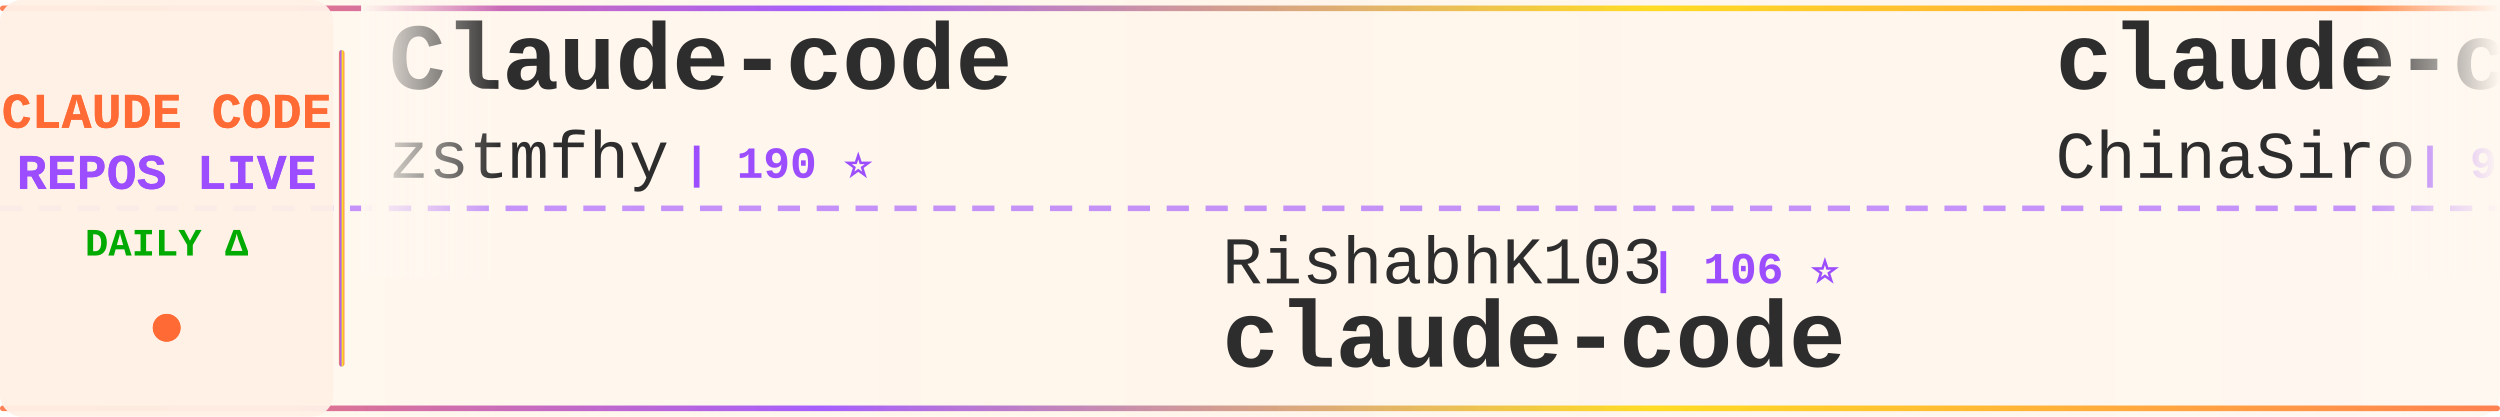
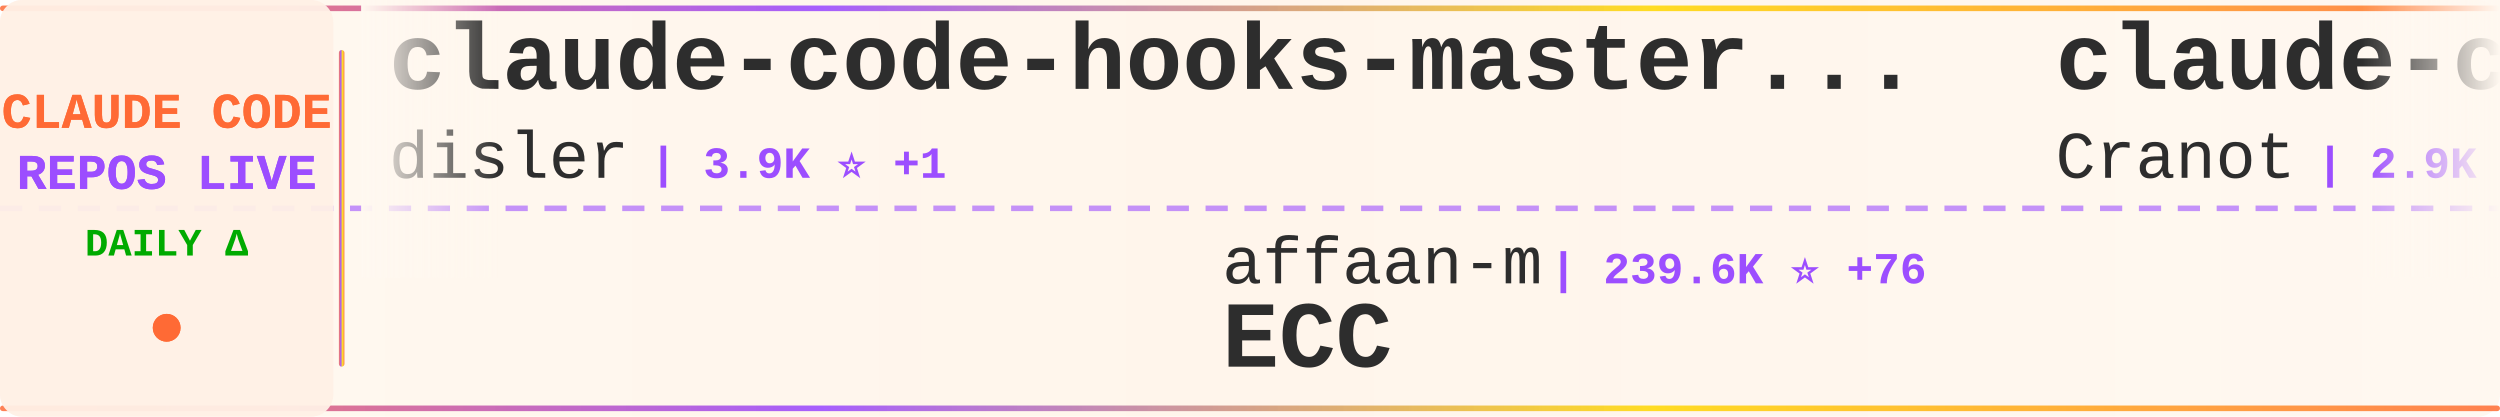
<svg xmlns="http://www.w3.org/2000/svg" width="900" height="150">
  <defs>
    <linearGradient id="tickerBg" x1="0%" y1="0%" x2="100%" y2="0%">
      <stop offset="0%" style="stop-color:#fff8f0;stop-opacity:0.98" />
      <stop offset="50%" style="stop-color:#fff5eb;stop-opacity:1" />
      <stop offset="100%" style="stop-color:#fff8f0;stop-opacity:0.98" />
    </linearGradient>
    <linearGradient id="borderGrad" x1="0%" y1="0%" x2="100%" y2="0%">
      <stop offset="0%" style="stop-color:#FF6B35;stop-opacity:0.85">
        <animate attributeName="stop-opacity" values="0.85;1;0.85" dur="2s" repeatCount="indefinite" />
      </stop>
      <stop offset="33%" style="stop-color:#9C4EFF;stop-opacity:0.9">
        <animate attributeName="stop-opacity" values="0.9;1;0.9" dur="2.2s" repeatCount="indefinite" />
      </stop>
      <stop offset="66%" style="stop-color:#FFD700;stop-opacity:0.85">
        <animate attributeName="stop-opacity" values="0.85;1;0.85" dur="1.8s" repeatCount="indefinite" />
      </stop>
      <stop offset="100%" style="stop-color:#FF6B35;stop-opacity:0.85">
        <animate attributeName="stop-opacity" values="0.85;1;0.85" dur="2s" repeatCount="indefinite" />
      </stop>
    </linearGradient>
    <filter id="textGlow">
      <feGaussianBlur stdDeviation="0.15" result="coloredBlur" />
      <feMerge>
        <feMergeNode in="coloredBlur" />
        <feMergeNode in="SourceGraphic" />
      </feMerge>
    </filter>
    <filter id="metricGlow">
      <feGaussianBlur stdDeviation="0.2" result="coloredBlur" />
      <feMerge>
        <feMergeNode in="coloredBlur" />
        <feMergeNode in="SourceGraphic" />
      </feMerge>
    </filter>
    <linearGradient id="leftFade" x1="0%" y1="0%" x2="100%" y2="0%">
      <stop offset="0%" style="stop-color:#fff8f0;stop-opacity:1" />
      <stop offset="100%" style="stop-color:#fff8f0;stop-opacity:0" />
    </linearGradient>
    <linearGradient id="rightFade" x1="0%" y1="0%" x2="100%" y2="0%">
      <stop offset="0%" style="stop-color:#fff8f0;stop-opacity:0" />
      <stop offset="100%" style="stop-color:#fff8f0;stop-opacity:1" />
    </linearGradient>
  </defs>
  <rect width="900" height="150" fill="url(#tickerBg)" rx="8" />
  <rect x="0" y="2" width="900" height="2" fill="url(#borderGrad)" rx="1" />
  <rect x="0" y="146" width="900" height="2" fill="url(#borderGrad)" rx="1" />
  <line x1="0" y1="75" x2="900" y2="75" stroke="#9C4EFF" stroke-width="2" stroke-dasharray="8 6" opacity="0.6" />
  <rect x="0" y="0" width="120" height="150" fill="#fff0e6" opacity="0.95" rx="8" />
  <text x="60" y="46" font-family="'Courier New', monospace" font-size="18" font-weight="bold" fill="#FF6B35" text-anchor="middle" filter="url(#textGlow)">
    CLAUDE CODE
  </text>
  <text x="60" y="68" font-family="'Courier New', monospace" font-size="18" font-weight="bold" fill="#9C4EFF" text-anchor="middle" filter="url(#textGlow)">
    REPOS LIVE
  </text>
  <text x="60" y="92" font-family="'Courier New', monospace" font-size="14" font-weight="bold" fill="#00aa00" text-anchor="middle">
    DAILY Δ
  </text>
  <circle cx="60" cy="118" r="5" fill="#FF6B35" filter="url(#metricGlow)">
    <animate attributeName="r" values="4;6;4" dur="1.5s" repeatCount="indefinite" />
    <animate attributeName="opacity" values="0.6;1;0.6" dur="1.5s" repeatCount="indefinite" />
  </circle>
  <rect x="122" y="18" width="2" height="114" fill="url(#borderGrad)" rx="1" />
  <clipPath id="tickerClip">
    <rect x="130" y="0" width="770" height="150" />
  </clipPath>
  <g clip-path="url(#tickerClip)">
    <g id="tickerItems">
      <animateTransform attributeName="transform" attributeType="XML" type="translate" from="0 0" to="-3000 0" dur="54s" repeatCount="indefinite" />
      <g transform="translate(0, 0)">
-         <text x="140" y="32" font-family="'Courier New', monospace" font-size="34" font-weight="bold" fill="#2d2d2d">Claude-code</text>
-         <text x="140" y="64" font-family="'Courier New', monospace" font-size="24" font-weight="normal" fill="#2d2d2d" opacity="1.0">zstmfhy</text>
-         <text x="246" y="64" font-family="'Courier New', monospace" font-size="16" font-weight="bold" fill="#9C4EFF"> | 190 ⭐</text>
+         <text x="140" y="32" font-family="'Courier New', monospace" font-size="34" font-weight="bold" fill="#2d2d2d">claude-code-hooks-master...</text>
+         <text x="140" y="64" font-family="'Courier New', monospace" font-size="24" font-weight="normal" fill="#2d2d2d" opacity="1.0">disler</text>
+         <text x="234" y="64" font-family="'Courier New', monospace" font-size="16" font-weight="bold" fill="#9C4EFF"> | 3.9K ⭐ +1</text>
      </g>
      <g transform="translate(300, 0)">
-         <text x="140" y="102" font-family="'Courier New', monospace" font-size="24" font-weight="normal" fill="#2d2d2d" opacity="1.0">RishabhK103</text>
-         <text x="294" y="102" font-family="'Courier New', monospace" font-size="16" font-weight="bold" fill="#9C4EFF"> | 106 ⭐</text>
-         <text x="140" y="132" font-family="'Courier New', monospace" font-size="34" font-weight="bold" fill="#2d2d2d">claude-code</text>
+         <text x="140" y="102" font-family="'Courier New', monospace" font-size="24" font-weight="normal" fill="#2d2d2d" opacity="1.0">affaan-m</text>
+         <text x="258" y="102" font-family="'Courier New', monospace" font-size="16" font-weight="bold" fill="#9C4EFF"> | 239.6K ⭐ +76</text>
+         <text x="140" y="132" font-family="'Courier New', monospace" font-size="34" font-weight="bold" fill="#2d2d2d">ECC</text>
      </g>
      <g transform="translate(600, 0)">
-         <text x="140" y="32" font-family="'Courier New', monospace" font-size="34" font-weight="bold" fill="#2d2d2d">claude-code-sourcemap</text>
-         <text x="140" y="64" font-family="'Courier New', monospace" font-size="24" font-weight="normal" fill="#2d2d2d" opacity="1.0">ChinaSiro</text>
-         <text x="270" y="64" font-family="'Courier New', monospace" font-size="16" font-weight="bold" fill="#9C4EFF"> | 9.6K ⭐</text>
+         <text x="140" y="32" font-family="'Courier New', monospace" font-size="34" font-weight="bold" fill="#2d2d2d">claude-code-guide</text>
+         <text x="140" y="64" font-family="'Courier New', monospace" font-size="24" font-weight="normal" fill="#2d2d2d" opacity="1.0">Cranot</text>
+         <text x="234" y="64" font-family="'Courier New', monospace" font-size="16" font-weight="bold" fill="#9C4EFF"> | 2.9K ⭐</text>
      </g>
      <g transform="translate(900, 0)">
-         <text x="140" y="102" font-family="'Courier New', monospace" font-size="24" font-weight="normal" fill="#2d2d2d" opacity="1.0">FlorianBruniaux</text>
-         <text x="342" y="102" font-family="'Courier New', monospace" font-size="16" font-weight="bold" fill="#9C4EFF"> | 5.7K ⭐</text>
-         <text x="140" y="132" font-family="'Courier New', monospace" font-size="34" font-weight="bold" fill="#2d2d2d">claude-code-ultimate-gui...</text>
+         <text x="140" y="102" font-family="'Courier New', monospace" font-size="24" font-weight="normal" fill="#2d2d2d" opacity="1.0">huangserva</text>
+         <text x="282" y="102" font-family="'Courier New', monospace" font-size="16" font-weight="bold" fill="#9C4EFF"> | 623 ⭐</text>
+         <text x="140" y="132" font-family="'Courier New', monospace" font-size="34" font-weight="bold" fill="#2d2d2d">claude-code-cli</text>
      </g>
      <g transform="translate(1200, 0)">
-         <text x="140" y="32" font-family="'Courier New', monospace" font-size="34" font-weight="bold" fill="#2d2d2d">claude-code-analysis</text>
-         <text x="140" y="64" font-family="'Courier New', monospace" font-size="24" font-weight="normal" fill="#2d2d2d" opacity="1.0">liuup</text>
-         <text x="222" y="64" font-family="'Courier New', monospace" font-size="16" font-weight="bold" fill="#9C4EFF"> | 3.8K ⭐ +3</text>
+         <text x="140" y="32" font-family="'Courier New', monospace" font-size="34" font-weight="bold" fill="#2d2d2d">claude_code_src</text>
+         <text x="140" y="64" font-family="'Courier New', monospace" font-size="24" font-weight="normal" fill="#2d2d2d" opacity="1.0">ponponon</text>
+         <text x="258" y="64" font-family="'Courier New', monospace" font-size="16" font-weight="bold" fill="#9C4EFF"> | 2.3K ⭐ +1</text>
      </g>
      <g transform="translate(1500, 0)">
-         <text x="140" y="102" font-family="'Courier New', monospace" font-size="24" font-weight="normal" fill="#2d2d2d" opacity="1.0">lintsinghua</text>
-         <text x="294" y="102" font-family="'Courier New', monospace" font-size="16" font-weight="bold" fill="#9C4EFF"> | 4.1K ⭐</text>
-         <text x="140" y="132" font-family="'Courier New', monospace" font-size="34" font-weight="bold" fill="#2d2d2d">claude-code-book</text>
+         <text x="140" y="102" font-family="'Courier New', monospace" font-size="24" font-weight="normal" fill="#2d2d2d" opacity="1.0">anthropics</text>
+         <text x="282" y="102" font-family="'Courier New', monospace" font-size="16" font-weight="bold" fill="#9C4EFF"> | 943 ⭐</text>
+         <text x="140" y="132" font-family="'Courier New', monospace" font-size="34" font-weight="bold" fill="#2d2d2d">claude-code-base-action</text>
      </g>
      <g transform="translate(1800, 0)">
-         <text x="140" y="32" font-family="'Courier New', monospace" font-size="34" font-weight="bold" fill="#2d2d2d">skills</text>
-         <text x="140" y="64" font-family="'Courier New', monospace" font-size="24" font-weight="normal" fill="#2d2d2d" opacity="1.0">anthropics</text>
-         <text x="282" y="64" font-family="'Courier New', monospace" font-size="16" font-weight="bold" fill="#9C4EFF"> | 168.3K ⭐ +193</text>
+         <text x="140" y="32" font-family="'Courier New', monospace" font-size="34" font-weight="bold" fill="#2d2d2d">awesome-claude-code-suba...</text>
+         <text x="140" y="64" font-family="'Courier New', monospace" font-size="24" font-weight="normal" fill="#2d2d2d" opacity="1.0">VoltAgent</text>
+         <text x="270" y="64" font-family="'Courier New', monospace" font-size="16" font-weight="bold" fill="#9C4EFF"> | 24.2K ⭐ +11</text>
      </g>
      <g transform="translate(2100, 0)">
-         <text x="140" y="102" font-family="'Courier New', monospace" font-size="24" font-weight="normal" fill="#2d2d2d" opacity="1.0">andrew-kramer-inno</text>
-         <text x="378" y="102" font-family="'Courier New', monospace" font-size="16" font-weight="bold" fill="#9C4EFF"> | 593 ⭐</text>
-         <text x="140" y="132" font-family="'Courier New', monospace" font-size="34" font-weight="bold" fill="#2d2d2d">claude-code-source-build</text>
+         <text x="140" y="102" font-family="'Courier New', monospace" font-size="24" font-weight="normal" fill="#2d2d2d" opacity="1.0">anthropics</text>
+         <text x="282" y="102" font-family="'Courier New', monospace" font-size="16" font-weight="bold" fill="#9C4EFF"> | 168.4K ⭐ +112</text>
+         <text x="140" y="132" font-family="'Courier New', monospace" font-size="34" font-weight="bold" fill="#2d2d2d">skills</text>
      </g>
      <g transform="translate(2400, 0)">
-         <text x="140" y="32" font-family="'Courier New', monospace" font-size="34" font-weight="bold" fill="#2d2d2d">Claude-Code</text>
-         <text x="140" y="64" font-family="'Courier New', monospace" font-size="24" font-weight="normal" fill="#2d2d2d" opacity="1.0">OrcaWhisper</text>
-         <text x="294" y="64" font-family="'Courier New', monospace" font-size="16" font-weight="bold" fill="#9C4EFF"> | 89 ⭐ +1</text>
+         <text x="140" y="32" font-family="'Courier New', monospace" font-size="34" font-weight="bold" fill="#2d2d2d">sc-claude-code-files</text>
+         <text x="140" y="64" font-family="'Courier New', monospace" font-size="24" font-weight="normal" fill="#2d2d2d" opacity="1.0">https-deeplearning-ai</text>
+         <text x="414" y="64" font-family="'Courier New', monospace" font-size="16" font-weight="bold" fill="#9C4EFF"> | 540 ⭐</text>
      </g>
      <g transform="translate(2700, 0)">
-         <text x="140" y="102" font-family="'Courier New', monospace" font-size="24" font-weight="normal" fill="#2d2d2d" opacity="1.0">ChrisWiles</text>
-         <text x="282" y="102" font-family="'Courier New', monospace" font-size="16" font-weight="bold" fill="#9C4EFF"> | 6.0K ⭐</text>
-         <text x="140" y="132" font-family="'Courier New', monospace" font-size="34" font-weight="bold" fill="#2d2d2d">claude-code-showcase</text>
+         <text x="140" y="102" font-family="'Courier New', monospace" font-size="24" font-weight="normal" fill="#2d2d2d" opacity="1.0">huangjia2019</text>
+         <text x="306" y="102" font-family="'Courier New', monospace" font-size="16" font-weight="bold" fill="#9C4EFF"> | 1.1K ⭐ +1</text>
+         <text x="140" y="132" font-family="'Courier New', monospace" font-size="34" font-weight="bold" fill="#2d2d2d">claude-code-engineering</text>
      </g>
      <g transform="translate(3000, 0)">
-         <text x="140" y="32" font-family="'Courier New', monospace" font-size="34" font-weight="bold" fill="#2d2d2d">Claude-code</text>
-         <text x="140" y="64" font-family="'Courier New', monospace" font-size="24" font-weight="normal" fill="#2d2d2d" opacity="1.0">zstmfhy</text>
-         <text x="246" y="64" font-family="'Courier New', monospace" font-size="16" font-weight="bold" fill="#9C4EFF"> | 190 ⭐</text>
+         <text x="140" y="32" font-family="'Courier New', monospace" font-size="34" font-weight="bold" fill="#2d2d2d">claude-code-hooks-master...</text>
+         <text x="140" y="64" font-family="'Courier New', monospace" font-size="24" font-weight="normal" fill="#2d2d2d" opacity="1.0">disler</text>
+         <text x="234" y="64" font-family="'Courier New', monospace" font-size="16" font-weight="bold" fill="#9C4EFF"> | 3.9K ⭐ +1</text>
      </g>
      <g transform="translate(3300, 0)">
-         <text x="140" y="102" font-family="'Courier New', monospace" font-size="24" font-weight="normal" fill="#2d2d2d" opacity="1.0">RishabhK103</text>
-         <text x="294" y="102" font-family="'Courier New', monospace" font-size="16" font-weight="bold" fill="#9C4EFF"> | 106 ⭐</text>
-         <text x="140" y="132" font-family="'Courier New', monospace" font-size="34" font-weight="bold" fill="#2d2d2d">claude-code</text>
+         <text x="140" y="102" font-family="'Courier New', monospace" font-size="24" font-weight="normal" fill="#2d2d2d" opacity="1.0">affaan-m</text>
+         <text x="258" y="102" font-family="'Courier New', monospace" font-size="16" font-weight="bold" fill="#9C4EFF"> | 239.6K ⭐ +76</text>
+         <text x="140" y="132" font-family="'Courier New', monospace" font-size="34" font-weight="bold" fill="#2d2d2d">ECC</text>
      </g>
      <g transform="translate(3600, 0)">
-         <text x="140" y="32" font-family="'Courier New', monospace" font-size="34" font-weight="bold" fill="#2d2d2d">claude-code-sourcemap</text>
-         <text x="140" y="64" font-family="'Courier New', monospace" font-size="24" font-weight="normal" fill="#2d2d2d" opacity="1.0">ChinaSiro</text>
-         <text x="270" y="64" font-family="'Courier New', monospace" font-size="16" font-weight="bold" fill="#9C4EFF"> | 9.6K ⭐</text>
+         <text x="140" y="32" font-family="'Courier New', monospace" font-size="34" font-weight="bold" fill="#2d2d2d">claude-code-guide</text>
+         <text x="140" y="64" font-family="'Courier New', monospace" font-size="24" font-weight="normal" fill="#2d2d2d" opacity="1.0">Cranot</text>
+         <text x="234" y="64" font-family="'Courier New', monospace" font-size="16" font-weight="bold" fill="#9C4EFF"> | 2.9K ⭐</text>
      </g>
      <g transform="translate(3900, 0)">
-         <text x="140" y="102" font-family="'Courier New', monospace" font-size="24" font-weight="normal" fill="#2d2d2d" opacity="1.0">FlorianBruniaux</text>
-         <text x="342" y="102" font-family="'Courier New', monospace" font-size="16" font-weight="bold" fill="#9C4EFF"> | 5.7K ⭐</text>
-         <text x="140" y="132" font-family="'Courier New', monospace" font-size="34" font-weight="bold" fill="#2d2d2d">claude-code-ultimate-gui...</text>
+         <text x="140" y="102" font-family="'Courier New', monospace" font-size="24" font-weight="normal" fill="#2d2d2d" opacity="1.0">huangserva</text>
+         <text x="282" y="102" font-family="'Courier New', monospace" font-size="16" font-weight="bold" fill="#9C4EFF"> | 623 ⭐</text>
+         <text x="140" y="132" font-family="'Courier New', monospace" font-size="34" font-weight="bold" fill="#2d2d2d">claude-code-cli</text>
      </g>
    </g>
  </g>
  <rect x="130" y="0" width="50" height="100" fill="url(#leftFade)" />
  <rect x="850" y="0" width="50" height="100" fill="url(#rightFade)" />
</svg>
